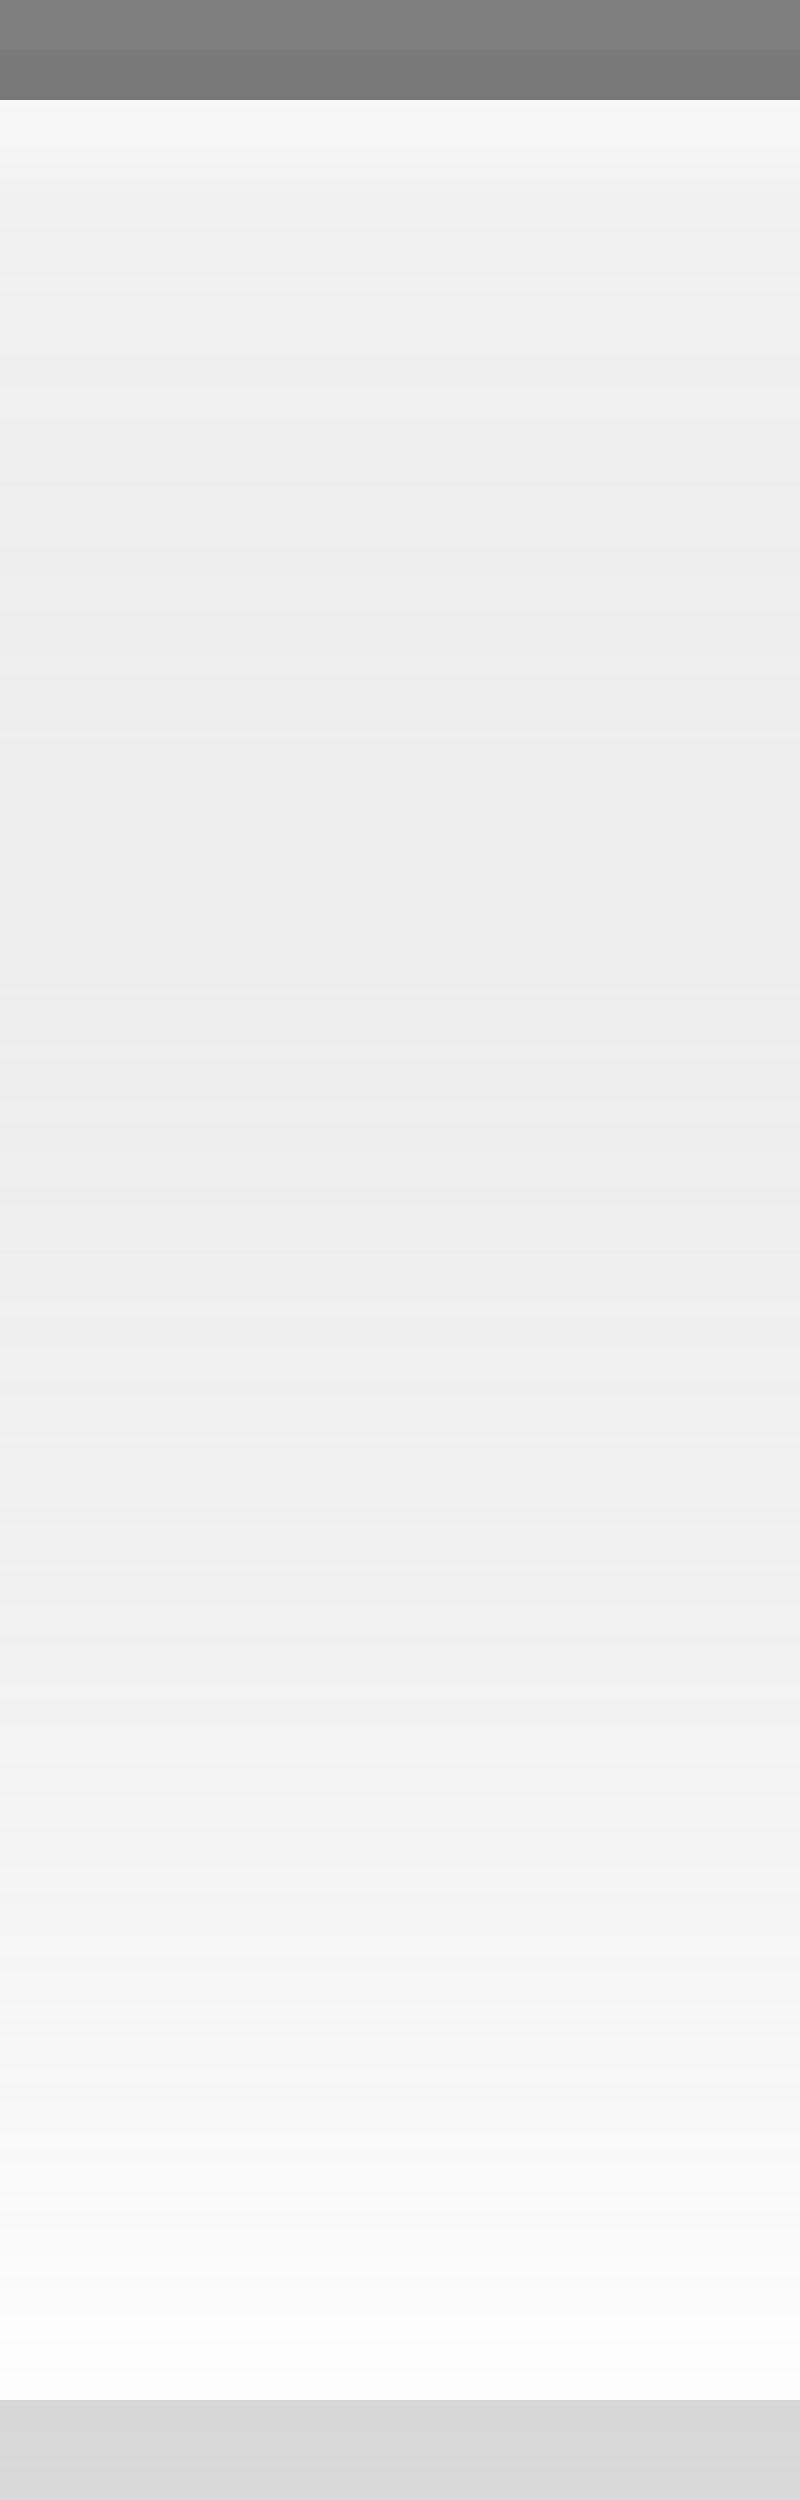
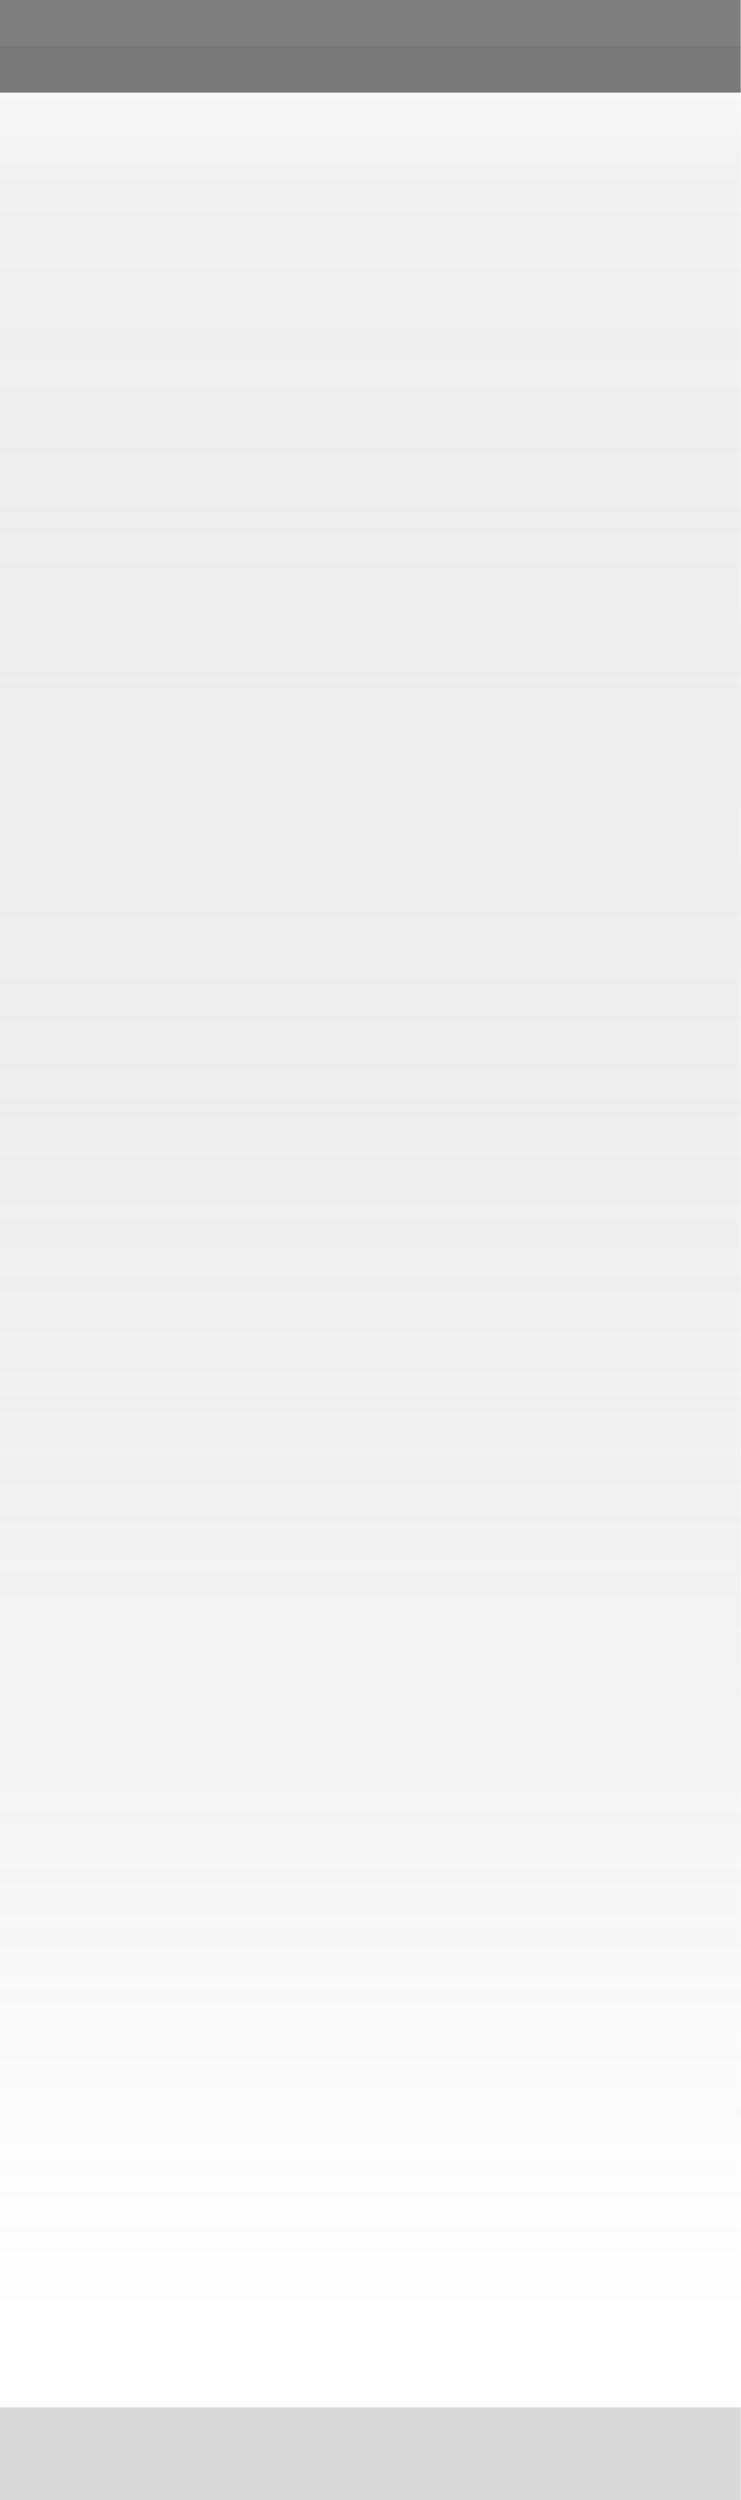
- <svg xmlns="http://www.w3.org/2000/svg" xmlns:xlink="http://www.w3.org/1999/xlink" width="8" height="25" id="svg2" version="1.0">
+ <svg xmlns="http://www.w3.org/2000/svg" xmlns:xlink="http://www.w3.org/1999/xlink" width="8" height="27" id="svg2" version="1.0">
  <defs id="defs4">
    <linearGradient id="linearGradient5873">
      <stop id="stop5875" offset="0" style="stop-color:white;stop-opacity:1;" />
      <stop style="stop-color:white;stop-opacity:0;" offset="1" id="stop5877" />
    </linearGradient>
    <linearGradient id="linearGradient5847">
      <stop style="stop-color:black;stop-opacity:0.05;" offset="0" id="stop5849" />
      <stop id="stop5851" offset="1" style="stop-color:white;stop-opacity:0.20;" />
    </linearGradient>
    <linearGradient xlink:href="#linearGradient5847" id="linearGradient6945" gradientUnits="userSpaceOnUse" x1="4" y1="0.5" x2="4" y2="25" gradientTransform="matrix(1.15,0,0,1,-0.5,0)" />
    <linearGradient xlink:href="#linearGradient5873" id="linearGradient6962" x1="19.5" y1="-1" x2="19.5" y2="4" gradientUnits="userSpaceOnUse" gradientTransform="matrix(1,0,0,0.2,-16,1.2)" />
  </defs>
  <g id="layer2" style="display:inline">
-     <path style="fill:url(#linearGradient6945);fill-opacity:1;fill-rule:evenodd;stroke:none;stroke-width:1;stroke-linecap:square;stroke-linejoin:miter;stroke-miterlimit:4;stroke-dasharray:none;stroke-opacity:1" d="M 0,0.5 L 8,0.5 C 8,0.5 8,25 8,25 L 0,25 L 0,0.5 z " id="path6057" />
+     <path style="fill:url(#linearGradient6945);fill-opacity:1;fill-rule:evenodd;stroke:none;stroke-width:1;stroke-linecap:square;stroke-linejoin:miter;stroke-miterlimit:4;stroke-dasharray:none;stroke-opacity:1" d="M 0,0.5 L 8,0.5 C 8,0.5 8,27 8,27 L 0,27 L 0,0.5 z " id="path6057" />
  </g>
  <g id="layer3">
    <path style="fill:url(#linearGradient6962);fill-opacity:0.50;fill-rule:evenodd;stroke:none;stroke-width:1px;stroke-linecap:square;stroke-linejoin:miter;stroke-opacity:1" d="M 0,1 L 8,1 C 8,1 8,2 8,2 L 0,2 L 0,1 z " id="path6061" />
  </g>
  <g id="layer1" style="display:inline">
    <path style="fill:none;fill-opacity:0.50;fill-rule:evenodd;stroke:black;stroke-width:1px;stroke-linecap:square;stroke-linejoin:miter;stroke-opacity:0.50" d="M 0.5,0.5 L 7.5,0.5" id="path6059" />
  </g>
  <g id="layer5">
-     <path style="fill:none;fill-opacity:0.50;fill-rule:evenodd;stroke:black;stroke-width:1px;stroke-linecap:square;stroke-linejoin:miter;stroke-opacity:0.15" d="M 0.5,24.5 L 7.5,24.5" id="path6989" />
+     <path style="fill:none;fill-opacity:0.50;fill-rule:evenodd;stroke:black;stroke-width:1px;stroke-linecap:square;stroke-linejoin:miter;stroke-opacity:0.15" d="M 0.5,26.5 L 7.5,26.5" id="path6989" />
  </g>
</svg>
